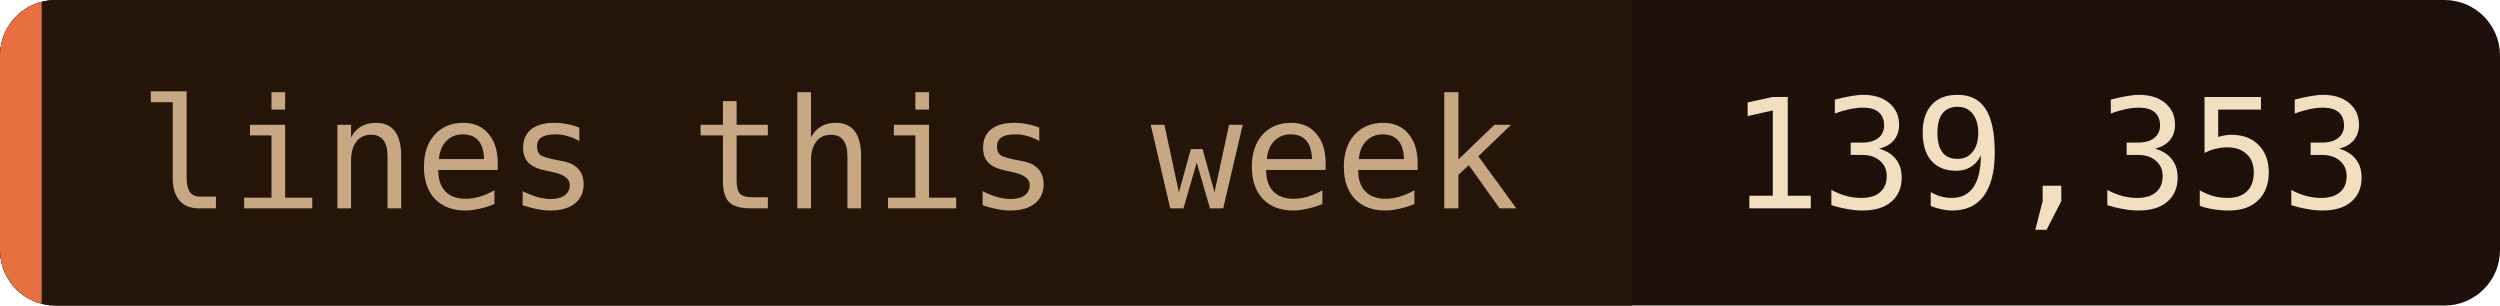
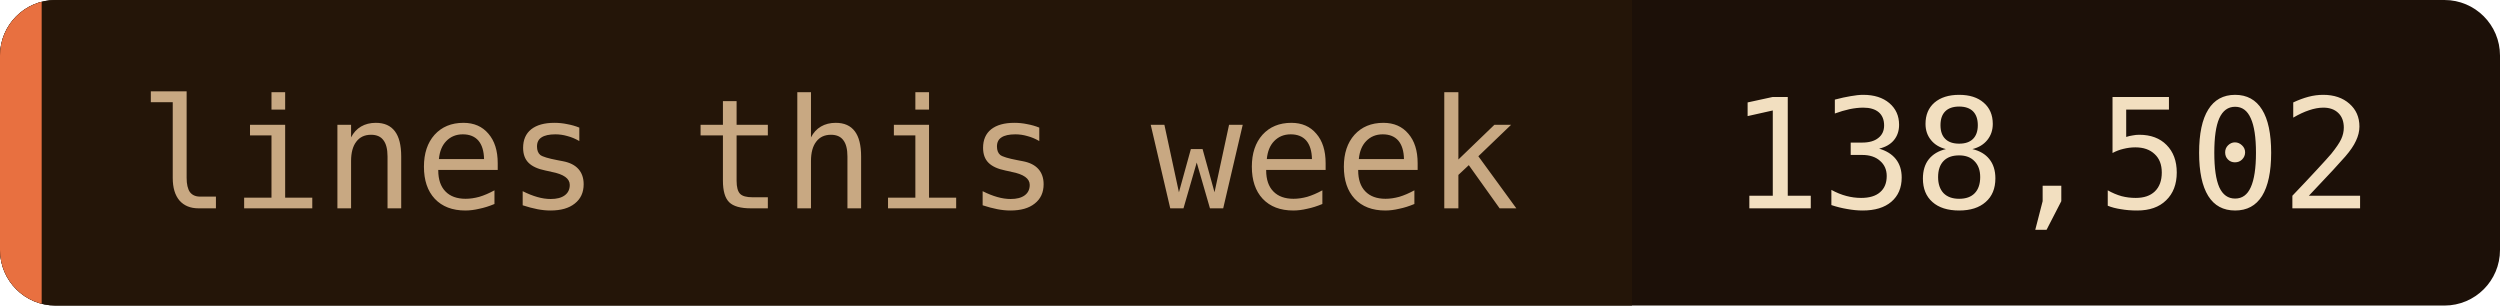
- <svg xmlns="http://www.w3.org/2000/svg" width="180" height="22" role="img" aria-label="lines this week: 139,353">
+ <svg xmlns="http://www.w3.org/2000/svg" width="180" height="22" role="img" aria-label="lines this week: 138,502">
  <clipPath id="c">
    <rect width="180" height="22" rx="4" />
  </clipPath>
  <g clip-path="url(#c)">
    <rect width="180" height="22" fill="#1c1008" />
    <rect width="117.5" height="22" fill="#241508" />
    <rect width="3" height="22" fill="#e87040" />
  </g>
  <g font-family="'JetBrains Mono', 'Fira Code', ui-monospace, SFMono-Regular, Menlo, monospace" font-size="11">
    <text x="10" y="15" fill="#c8a882">lines this week</text>
-     <text x="124.5" y="15" fill="#f2dfc0">139,353</text>
+     <text x="124.5" y="15" fill="#f2dfc0">138,502</text>
  </g>
</svg>
